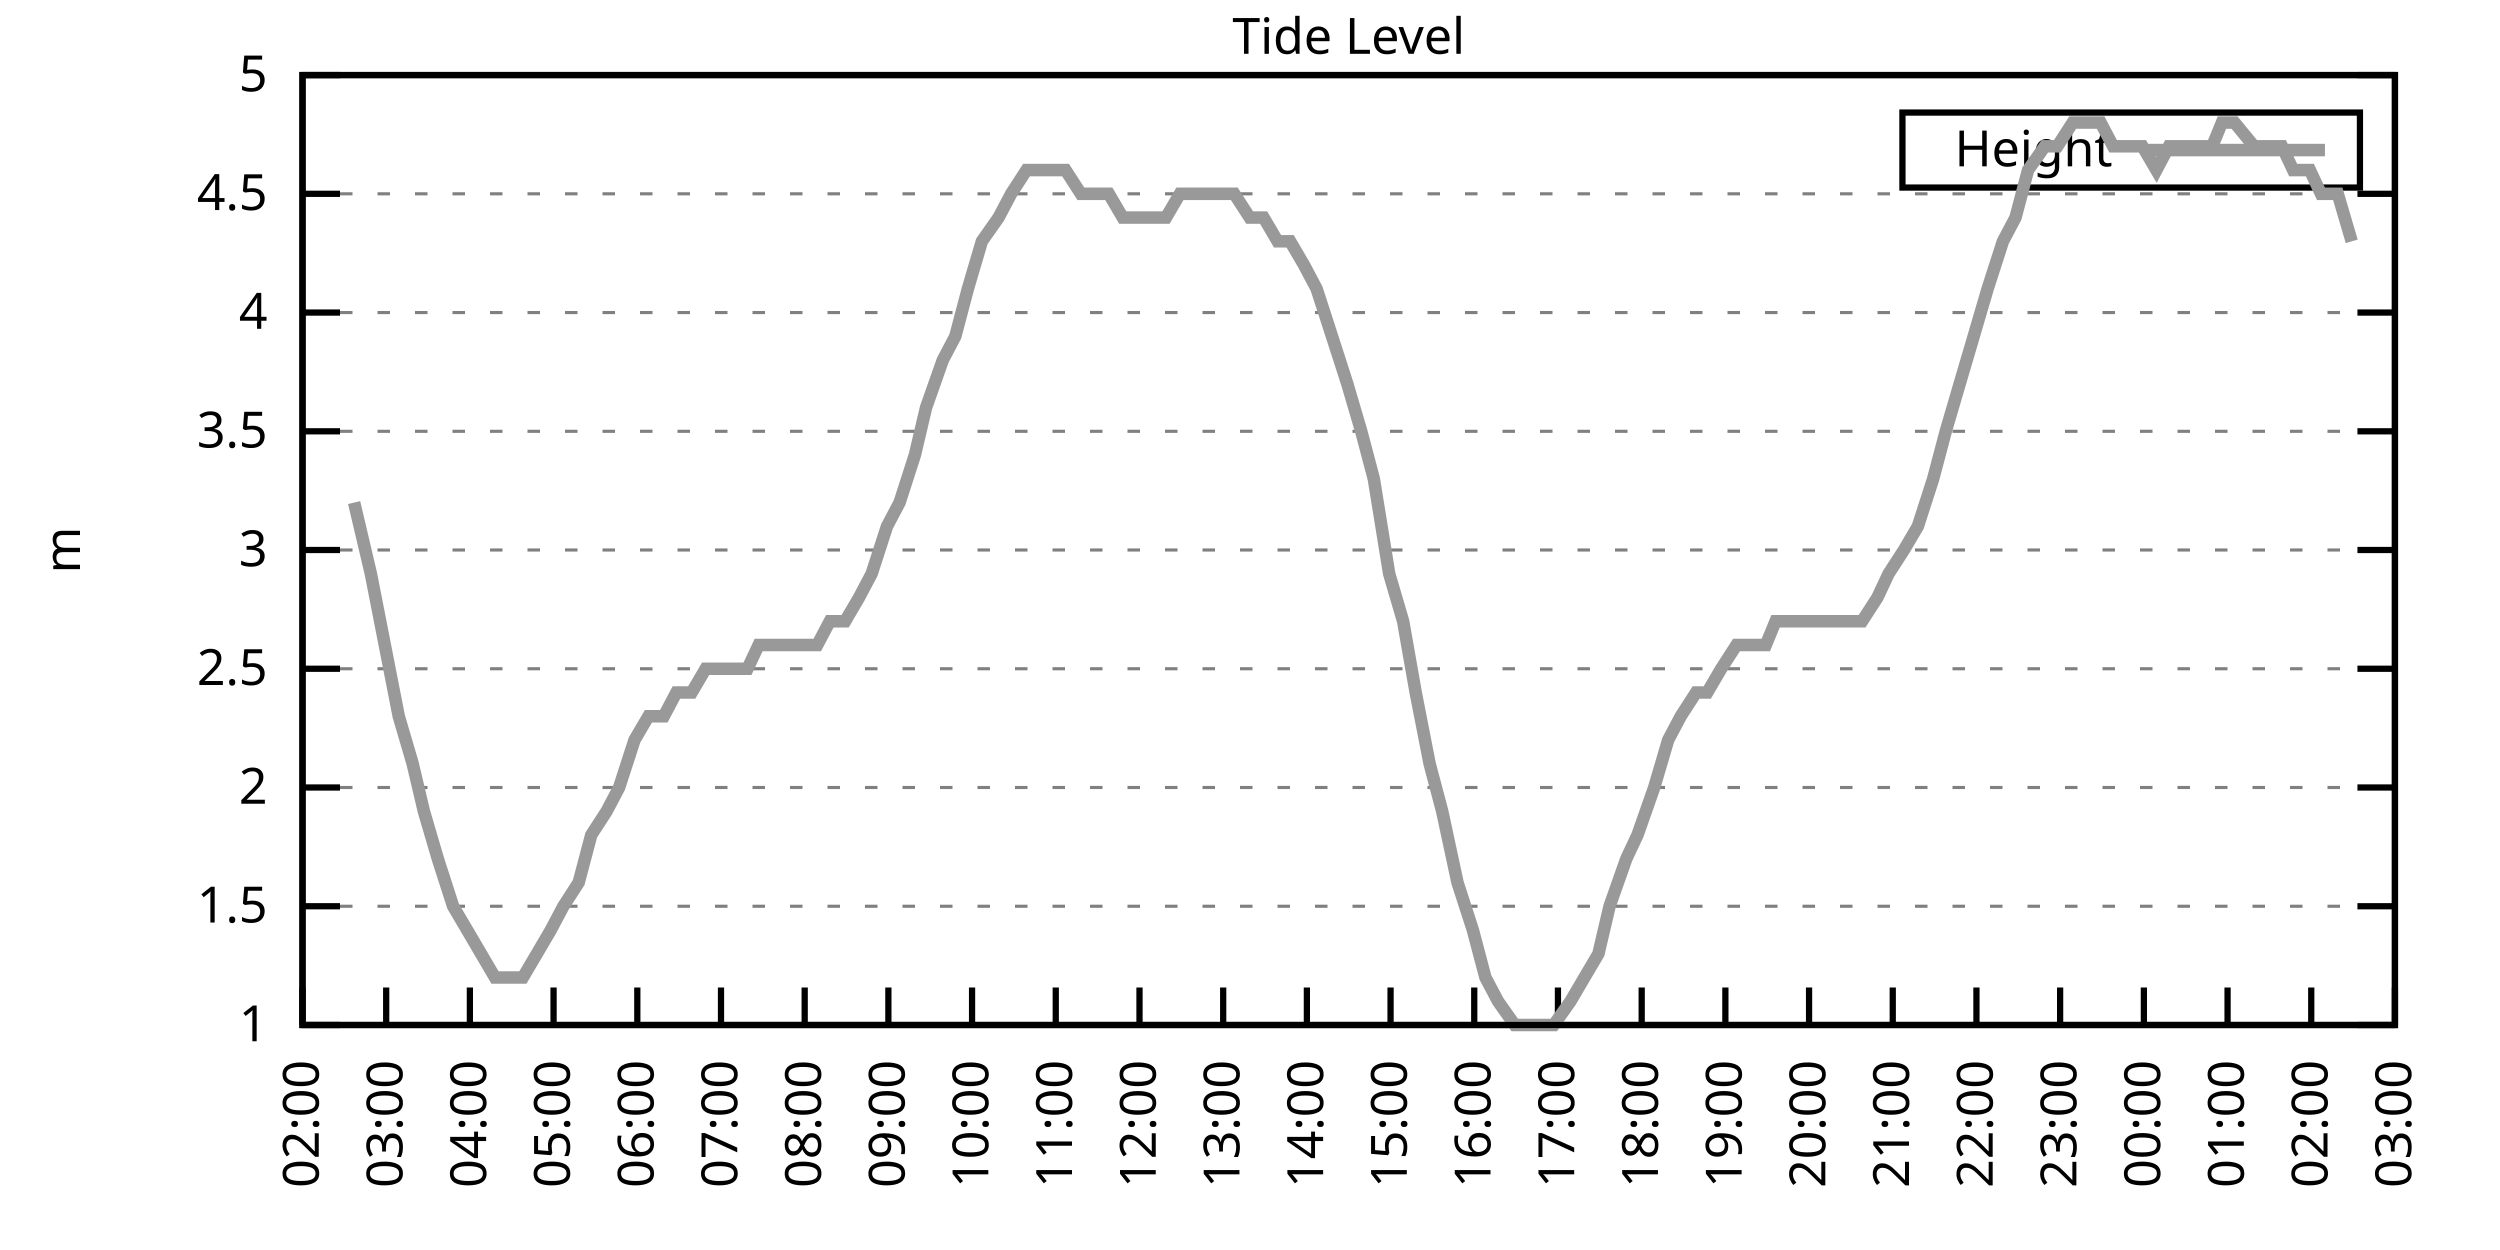
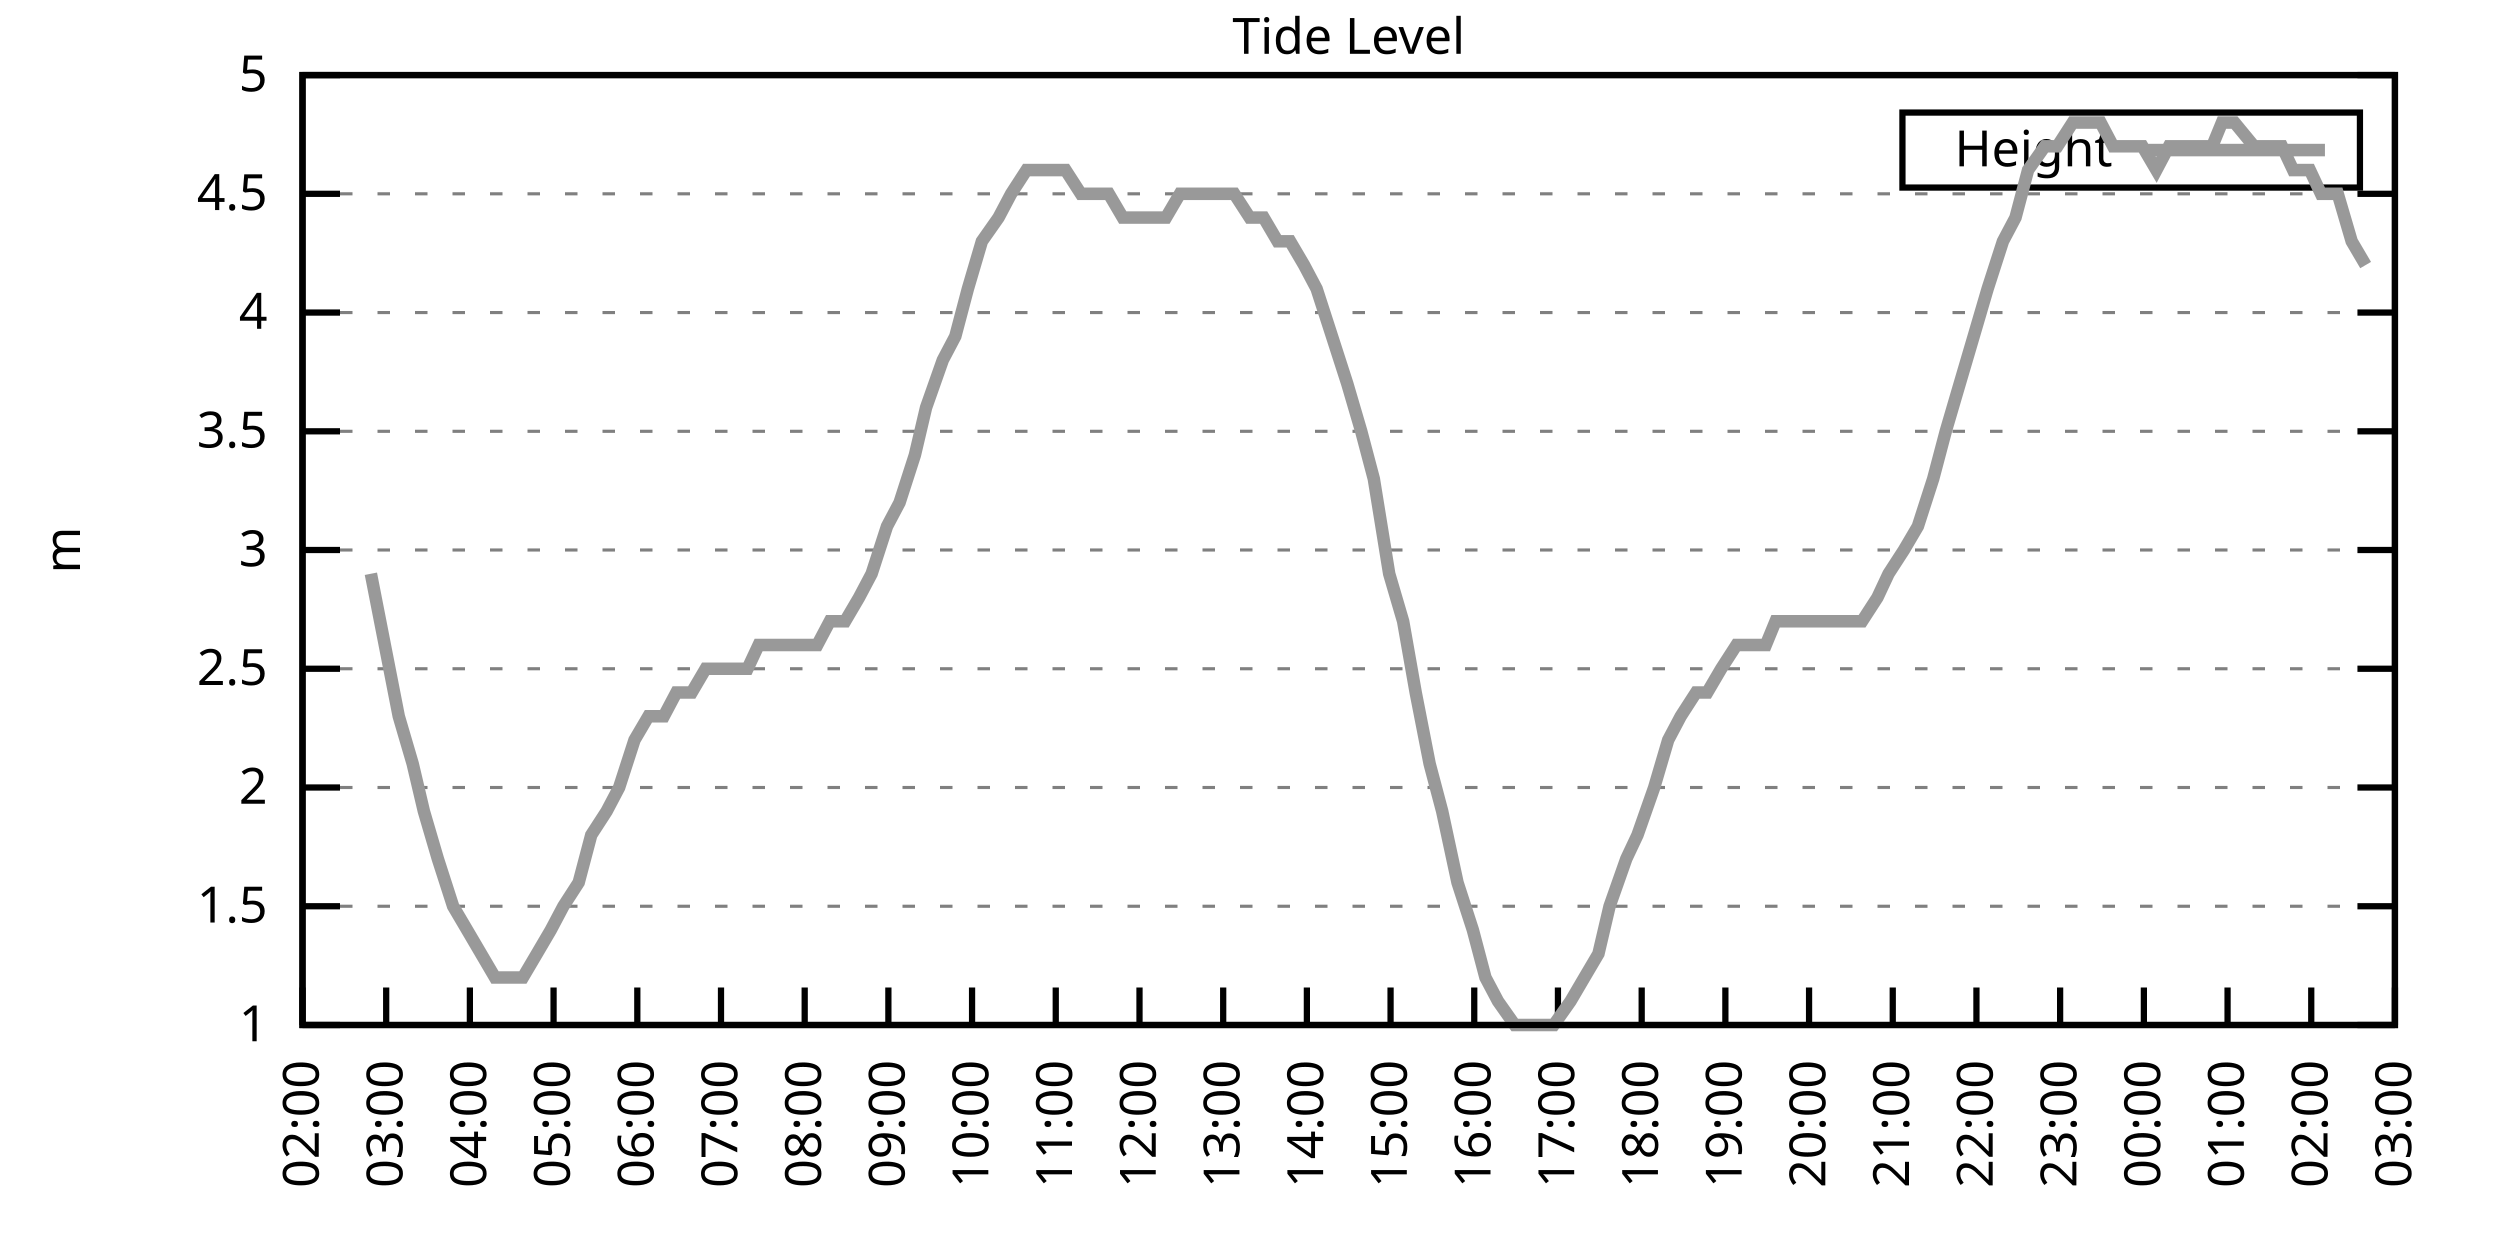
<svg xmlns="http://www.w3.org/2000/svg" xmlns:xlink="http://www.w3.org/1999/xlink" width="400" height="200" viewBox="0 0 400 200">
  <g id="gnuplot_canvas">
    <rect x="0" y="0" width="400" height="200" fill="none" />
    <defs>
      <circle id="gpDot" r="0.5" stroke-width="0.5" stroke="currentColor" />
      <path id="gpPt0" stroke-width="0.333" stroke="currentColor" d="M-1,0 h2 M0,-1 v2" />
      <path id="gpPt1" stroke-width="0.333" stroke="currentColor" d="M-1,-1 L1,1 M1,-1 L-1,1" />
      <path id="gpPt2" stroke-width="0.333" stroke="currentColor" d="M-1,0 L1,0 M0,-1 L0,1 M-1,-1 L1,1 M-1,1 L1,-1" />
      <rect id="gpPt3" stroke-width="0.333" stroke="currentColor" x="-1" y="-1" width="2" height="2" />
      <rect id="gpPt4" stroke-width="0.333" stroke="currentColor" fill="currentColor" x="-1" y="-1" width="2" height="2" />
      <circle id="gpPt5" stroke-width="0.333" stroke="currentColor" cx="0" cy="0" r="1" />
      <use xlink:href="#gpPt5" id="gpPt6" fill="currentColor" stroke="none" />
      <path id="gpPt7" stroke-width="0.333" stroke="currentColor" d="M0,-1.33 L-1.33,0.67 L1.33,0.67 z" />
      <use xlink:href="#gpPt7" id="gpPt8" fill="currentColor" stroke="none" />
      <use xlink:href="#gpPt7" id="gpPt9" stroke="currentColor" transform="rotate(180)" />
      <use xlink:href="#gpPt9" id="gpPt10" fill="currentColor" stroke="none" />
      <use xlink:href="#gpPt3" id="gpPt11" stroke="currentColor" transform="rotate(45)" />
      <use xlink:href="#gpPt11" id="gpPt12" fill="currentColor" stroke="none" />
      <path id="gpPt13" stroke-width="0.333" stroke="currentColor" d="M0,1.330 L1.265,0.411 L0.782,-1.067 L-0.782,-1.076 L-1.265,0.411 z" />
      <use xlink:href="#gpPt13" id="gpPt14" fill="currentColor" stroke="none" />
      <filter id="textbox" filterUnits="objectBoundingBox" x="0" y="0" height="1" width="1">
        <feFlood flood-color="white" flood-opacity="1" result="bgnd" />
        <feComposite in="SourceGraphic" in2="bgnd" operator="atop" />
      </filter>
      <filter id="greybox" filterUnits="objectBoundingBox" x="0" y="0" height="1" width="1">
        <feFlood flood-color="lightgrey" flood-opacity="1" result="grey" />
        <feComposite in="SourceGraphic" in2="grey" operator="atop" />
      </filter>
    </defs>
    <g fill="none" color="white" stroke="currentColor" stroke-width="1.00" stroke-linecap="butt" stroke-linejoin="miter">
</g>
    <g fill="none" color="black" stroke="currentColor" stroke-width="1.00" stroke-linecap="butt" stroke-linejoin="miter">
      <g stroke="none" shape-rendering="crispEdges">
        <polygon fill="rgb(255, 255, 255)" points="48.40,164.00 383.18,164.00 383.18,12.02 48.40,12.02 " />
      </g>
    </g>
    <g fill="none" color="black" stroke="currentColor" stroke-width="1.00" stroke-linecap="butt" stroke-linejoin="miter">
</g>
    <g fill="none" color="black" stroke="black" stroke-width="0.50" stroke-linecap="butt" stroke-linejoin="miter">
</g>
    <g fill="none" color="gray" stroke="currentColor" stroke-width="0.50" stroke-linecap="butt" stroke-linejoin="miter">
      <path stroke="gray" stroke-dasharray="2,4" class="gridline" d="M48.40,164.00 L383.19,164.00  " />
    </g>
    <g fill="none" color="gray" stroke="gray" stroke-width="1.00" stroke-linecap="butt" stroke-linejoin="miter">
</g>
    <g fill="none" color="black" stroke="currentColor" stroke-width="1.00" stroke-linecap="butt" stroke-linejoin="miter">
      <path stroke="black" d="M48.40,164.00 L54.40,164.00 M383.19,164.00 L377.19,164.00  " />
      <g transform="translate(42.80,166.60)" stroke="none" fill="black" font-family="Sans" font-size="8.00" text-anchor="end">
        <text>
          <tspan font-family="Sans"> 1</tspan>
        </text>
      </g>
    </g>
    <g fill="none" color="black" stroke="currentColor" stroke-width="1.00" stroke-linecap="butt" stroke-linejoin="miter">
</g>
    <g fill="none" color="black" stroke="black" stroke-width="0.50" stroke-linecap="butt" stroke-linejoin="miter">
</g>
    <g fill="none" color="gray" stroke="currentColor" stroke-width="0.50" stroke-linecap="butt" stroke-linejoin="miter">
      <path stroke="gray" stroke-dasharray="2,4" class="gridline" d="M48.40,145.00 L383.19,145.00  " />
    </g>
    <g fill="none" color="gray" stroke="gray" stroke-width="1.00" stroke-linecap="butt" stroke-linejoin="miter">
</g>
    <g fill="none" color="black" stroke="currentColor" stroke-width="1.00" stroke-linecap="butt" stroke-linejoin="miter">
      <path stroke="black" d="M48.40,145.00 L54.40,145.00 M383.19,145.00 L377.19,145.00  " />
      <g transform="translate(42.80,147.60)" stroke="none" fill="black" font-family="Sans" font-size="8.00" text-anchor="end">
        <text>
          <tspan font-family="Sans"> 1.5</tspan>
        </text>
      </g>
    </g>
    <g fill="none" color="black" stroke="currentColor" stroke-width="1.00" stroke-linecap="butt" stroke-linejoin="miter">
</g>
    <g fill="none" color="black" stroke="black" stroke-width="0.50" stroke-linecap="butt" stroke-linejoin="miter">
</g>
    <g fill="none" color="gray" stroke="currentColor" stroke-width="0.50" stroke-linecap="butt" stroke-linejoin="miter">
      <path stroke="gray" stroke-dasharray="2,4" class="gridline" d="M48.40,126.00 L383.19,126.00  " />
    </g>
    <g fill="none" color="gray" stroke="gray" stroke-width="1.00" stroke-linecap="butt" stroke-linejoin="miter">
</g>
    <g fill="none" color="black" stroke="currentColor" stroke-width="1.00" stroke-linecap="butt" stroke-linejoin="miter">
      <path stroke="black" d="M48.40,126.00 L54.40,126.00 M383.19,126.00 L377.19,126.00  " />
      <g transform="translate(42.80,128.60)" stroke="none" fill="black" font-family="Sans" font-size="8.00" text-anchor="end">
        <text>
          <tspan font-family="Sans"> 2</tspan>
        </text>
      </g>
    </g>
    <g fill="none" color="black" stroke="currentColor" stroke-width="1.00" stroke-linecap="butt" stroke-linejoin="miter">
</g>
    <g fill="none" color="black" stroke="black" stroke-width="0.50" stroke-linecap="butt" stroke-linejoin="miter">
</g>
    <g fill="none" color="gray" stroke="currentColor" stroke-width="0.50" stroke-linecap="butt" stroke-linejoin="miter">
      <path stroke="gray" stroke-dasharray="2,4" class="gridline" d="M48.40,107.00 L383.19,107.00  " />
    </g>
    <g fill="none" color="gray" stroke="gray" stroke-width="1.00" stroke-linecap="butt" stroke-linejoin="miter">
</g>
    <g fill="none" color="black" stroke="currentColor" stroke-width="1.00" stroke-linecap="butt" stroke-linejoin="miter">
      <path stroke="black" d="M48.40,107.00 L54.40,107.00 M383.19,107.00 L377.19,107.00  " />
      <g transform="translate(42.80,109.60)" stroke="none" fill="black" font-family="Sans" font-size="8.00" text-anchor="end">
        <text>
          <tspan font-family="Sans"> 2.5</tspan>
        </text>
      </g>
    </g>
    <g fill="none" color="black" stroke="currentColor" stroke-width="1.00" stroke-linecap="butt" stroke-linejoin="miter">
</g>
    <g fill="none" color="black" stroke="black" stroke-width="0.50" stroke-linecap="butt" stroke-linejoin="miter">
</g>
    <g fill="none" color="gray" stroke="currentColor" stroke-width="0.50" stroke-linecap="butt" stroke-linejoin="miter">
      <path stroke="gray" stroke-dasharray="2,4" class="gridline" d="M48.40,88.00 L383.19,88.00  " />
    </g>
    <g fill="none" color="gray" stroke="gray" stroke-width="1.00" stroke-linecap="butt" stroke-linejoin="miter">
</g>
    <g fill="none" color="black" stroke="currentColor" stroke-width="1.00" stroke-linecap="butt" stroke-linejoin="miter">
      <path stroke="black" d="M48.40,88.00 L54.40,88.00 M383.19,88.00 L377.19,88.00  " />
      <g transform="translate(42.80,90.60)" stroke="none" fill="black" font-family="Sans" font-size="8.00" text-anchor="end">
        <text>
          <tspan font-family="Sans"> 3</tspan>
        </text>
      </g>
    </g>
    <g fill="none" color="black" stroke="currentColor" stroke-width="1.00" stroke-linecap="butt" stroke-linejoin="miter">
</g>
    <g fill="none" color="black" stroke="black" stroke-width="0.50" stroke-linecap="butt" stroke-linejoin="miter">
</g>
    <g fill="none" color="gray" stroke="currentColor" stroke-width="0.50" stroke-linecap="butt" stroke-linejoin="miter">
      <path stroke="gray" stroke-dasharray="2,4" class="gridline" d="M48.40,69.01 L383.19,69.01  " />
    </g>
    <g fill="none" color="gray" stroke="gray" stroke-width="1.00" stroke-linecap="butt" stroke-linejoin="miter">
</g>
    <g fill="none" color="black" stroke="currentColor" stroke-width="1.00" stroke-linecap="butt" stroke-linejoin="miter">
      <path stroke="black" d="M48.40,69.01 L54.40,69.01 M383.19,69.01 L377.19,69.01  " />
      <g transform="translate(42.80,71.61)" stroke="none" fill="black" font-family="Sans" font-size="8.00" text-anchor="end">
        <text>
          <tspan font-family="Sans"> 3.5</tspan>
        </text>
      </g>
    </g>
    <g fill="none" color="black" stroke="currentColor" stroke-width="1.00" stroke-linecap="butt" stroke-linejoin="miter">
</g>
    <g fill="none" color="black" stroke="black" stroke-width="0.50" stroke-linecap="butt" stroke-linejoin="miter">
</g>
    <g fill="none" color="gray" stroke="currentColor" stroke-width="0.50" stroke-linecap="butt" stroke-linejoin="miter">
      <path stroke="gray" stroke-dasharray="2,4" class="gridline" d="M48.40,50.01 L383.19,50.01  " />
    </g>
    <g fill="none" color="gray" stroke="gray" stroke-width="1.00" stroke-linecap="butt" stroke-linejoin="miter">
</g>
    <g fill="none" color="black" stroke="currentColor" stroke-width="1.00" stroke-linecap="butt" stroke-linejoin="miter">
      <path stroke="black" d="M48.40,50.01 L54.40,50.01 M383.19,50.01 L377.19,50.01  " />
      <g transform="translate(42.80,52.61)" stroke="none" fill="black" font-family="Sans" font-size="8.00" text-anchor="end">
        <text>
          <tspan font-family="Sans"> 4</tspan>
        </text>
      </g>
    </g>
    <g fill="none" color="black" stroke="currentColor" stroke-width="1.00" stroke-linecap="butt" stroke-linejoin="miter">
</g>
    <g fill="none" color="black" stroke="black" stroke-width="0.50" stroke-linecap="butt" stroke-linejoin="miter">
</g>
    <g fill="none" color="gray" stroke="currentColor" stroke-width="0.50" stroke-linecap="butt" stroke-linejoin="miter">
      <path stroke="gray" stroke-dasharray="2,4" class="gridline" d="M48.40,31.01 L383.19,31.01  " />
    </g>
    <g fill="none" color="gray" stroke="gray" stroke-width="1.00" stroke-linecap="butt" stroke-linejoin="miter">
</g>
    <g fill="none" color="black" stroke="currentColor" stroke-width="1.00" stroke-linecap="butt" stroke-linejoin="miter">
      <path stroke="black" d="M48.40,31.01 L54.40,31.01 M383.19,31.01 L377.19,31.01  " />
      <g transform="translate(42.80,33.61)" stroke="none" fill="black" font-family="Sans" font-size="8.00" text-anchor="end">
        <text>
          <tspan font-family="Sans"> 4.5</tspan>
        </text>
      </g>
    </g>
    <g fill="none" color="black" stroke="currentColor" stroke-width="1.00" stroke-linecap="butt" stroke-linejoin="miter">
</g>
    <g fill="none" color="black" stroke="black" stroke-width="0.50" stroke-linecap="butt" stroke-linejoin="miter">
</g>
    <g fill="none" color="gray" stroke="currentColor" stroke-width="0.50" stroke-linecap="butt" stroke-linejoin="miter">
      <path stroke="gray" stroke-dasharray="2,4" class="gridline" d="M48.40,12.01 L383.19,12.01  " />
    </g>
    <g fill="none" color="gray" stroke="gray" stroke-width="1.00" stroke-linecap="butt" stroke-linejoin="miter">
</g>
    <g fill="none" color="black" stroke="currentColor" stroke-width="1.00" stroke-linecap="butt" stroke-linejoin="miter">
      <path stroke="black" d="M48.40,12.01 L54.40,12.01 M383.19,12.01 L377.19,12.01  " />
      <g transform="translate(42.80,14.61)" stroke="none" fill="black" font-family="Sans" font-size="8.00" text-anchor="end">
        <text>
          <tspan font-family="Sans"> 5</tspan>
        </text>
      </g>
    </g>
    <g fill="none" color="black" stroke="currentColor" stroke-width="1.00" stroke-linecap="butt" stroke-linejoin="miter">
      <path stroke="black" d="M48.40,164.00 L48.40,158.00  " />
      <g transform="translate(51.00,169.60) rotate(270.00)" stroke="none" fill="black" font-family="Sans" font-size="8.00" text-anchor="end">
        <text>
          <tspan font-family="Sans">02:00</tspan>
        </text>
      </g>
    </g>
    <g fill="none" color="black" stroke="currentColor" stroke-width="1.00" stroke-linecap="butt" stroke-linejoin="miter">
      <path stroke="black" d="M61.79,164.00 L61.79,158.00  " />
      <g transform="translate(64.39,169.60) rotate(270.00)" stroke="none" fill="black" font-family="Sans" font-size="8.00" text-anchor="end">
        <text>
          <tspan font-family="Sans">03:00</tspan>
        </text>
      </g>
    </g>
    <g fill="none" color="black" stroke="currentColor" stroke-width="1.00" stroke-linecap="butt" stroke-linejoin="miter">
      <path stroke="black" d="M75.18,164.00 L75.18,158.00  " />
      <g transform="translate(77.78,169.60) rotate(270.00)" stroke="none" fill="black" font-family="Sans" font-size="8.00" text-anchor="end">
        <text>
          <tspan font-family="Sans">04:00</tspan>
        </text>
      </g>
    </g>
    <g fill="none" color="black" stroke="currentColor" stroke-width="1.00" stroke-linecap="butt" stroke-linejoin="miter">
      <path stroke="black" d="M88.57,164.00 L88.57,158.00  " />
      <g transform="translate(91.17,169.60) rotate(270.00)" stroke="none" fill="black" font-family="Sans" font-size="8.00" text-anchor="end">
        <text>
          <tspan font-family="Sans">05:00</tspan>
        </text>
      </g>
    </g>
    <g fill="none" color="black" stroke="currentColor" stroke-width="1.00" stroke-linecap="butt" stroke-linejoin="miter">
      <path stroke="black" d="M101.97,164.00 L101.97,158.00  " />
      <g transform="translate(104.57,169.60) rotate(270.00)" stroke="none" fill="black" font-family="Sans" font-size="8.00" text-anchor="end">
        <text>
          <tspan font-family="Sans">06:00</tspan>
        </text>
      </g>
    </g>
    <g fill="none" color="black" stroke="currentColor" stroke-width="1.00" stroke-linecap="butt" stroke-linejoin="miter">
      <path stroke="black" d="M115.36,164.00 L115.36,158.00  " />
      <g transform="translate(117.96,169.60) rotate(270.00)" stroke="none" fill="black" font-family="Sans" font-size="8.00" text-anchor="end">
        <text>
          <tspan font-family="Sans">07:00</tspan>
        </text>
      </g>
    </g>
    <g fill="none" color="black" stroke="currentColor" stroke-width="1.00" stroke-linecap="butt" stroke-linejoin="miter">
      <path stroke="black" d="M128.75,164.00 L128.75,158.00  " />
      <g transform="translate(131.35,169.60) rotate(270.00)" stroke="none" fill="black" font-family="Sans" font-size="8.00" text-anchor="end">
        <text>
          <tspan font-family="Sans">08:00</tspan>
        </text>
      </g>
    </g>
    <g fill="none" color="black" stroke="currentColor" stroke-width="1.00" stroke-linecap="butt" stroke-linejoin="miter">
      <path stroke="black" d="M142.14,164.00 L142.14,158.00  " />
      <g transform="translate(144.74,169.60) rotate(270.00)" stroke="none" fill="black" font-family="Sans" font-size="8.00" text-anchor="end">
        <text>
          <tspan font-family="Sans">09:00</tspan>
        </text>
      </g>
    </g>
    <g fill="none" color="black" stroke="currentColor" stroke-width="1.00" stroke-linecap="butt" stroke-linejoin="miter">
      <path stroke="black" d="M155.53,164.00 L155.53,158.00  " />
      <g transform="translate(158.13,169.60) rotate(270.00)" stroke="none" fill="black" font-family="Sans" font-size="8.00" text-anchor="end">
        <text>
          <tspan font-family="Sans">10:00</tspan>
        </text>
      </g>
    </g>
    <g fill="none" color="black" stroke="currentColor" stroke-width="1.00" stroke-linecap="butt" stroke-linejoin="miter">
      <path stroke="black" d="M168.92,164.00 L168.92,158.00  " />
      <g transform="translate(171.52,169.60) rotate(270.00)" stroke="none" fill="black" font-family="Sans" font-size="8.00" text-anchor="end">
        <text>
          <tspan font-family="Sans">11:00</tspan>
        </text>
      </g>
    </g>
    <g fill="none" color="black" stroke="currentColor" stroke-width="1.00" stroke-linecap="butt" stroke-linejoin="miter">
      <path stroke="black" d="M182.32,164.00 L182.32,158.00  " />
      <g transform="translate(184.92,169.60) rotate(270.00)" stroke="none" fill="black" font-family="Sans" font-size="8.00" text-anchor="end">
        <text>
          <tspan font-family="Sans">12:00</tspan>
        </text>
      </g>
    </g>
    <g fill="none" color="black" stroke="currentColor" stroke-width="1.00" stroke-linecap="butt" stroke-linejoin="miter">
      <path stroke="black" d="M195.71,164.00 L195.71,158.00  " />
      <g transform="translate(198.31,169.60) rotate(270.00)" stroke="none" fill="black" font-family="Sans" font-size="8.00" text-anchor="end">
        <text>
          <tspan font-family="Sans">13:00</tspan>
        </text>
      </g>
    </g>
    <g fill="none" color="black" stroke="currentColor" stroke-width="1.00" stroke-linecap="butt" stroke-linejoin="miter">
      <path stroke="black" d="M209.10,164.00 L209.10,158.00  " />
      <g transform="translate(211.70,169.60) rotate(270.00)" stroke="none" fill="black" font-family="Sans" font-size="8.00" text-anchor="end">
        <text>
          <tspan font-family="Sans">14:00</tspan>
        </text>
      </g>
    </g>
    <g fill="none" color="black" stroke="currentColor" stroke-width="1.00" stroke-linecap="butt" stroke-linejoin="miter">
      <path stroke="black" d="M222.49,164.00 L222.49,158.00  " />
      <g transform="translate(225.09,169.60) rotate(270.00)" stroke="none" fill="black" font-family="Sans" font-size="8.00" text-anchor="end">
        <text>
          <tspan font-family="Sans">15:00</tspan>
        </text>
      </g>
    </g>
    <g fill="none" color="black" stroke="currentColor" stroke-width="1.00" stroke-linecap="butt" stroke-linejoin="miter">
      <path stroke="black" d="M235.88,164.00 L235.88,158.00  " />
      <g transform="translate(238.48,169.60) rotate(270.00)" stroke="none" fill="black" font-family="Sans" font-size="8.00" text-anchor="end">
        <text>
          <tspan font-family="Sans">16:00</tspan>
        </text>
      </g>
    </g>
    <g fill="none" color="black" stroke="currentColor" stroke-width="1.00" stroke-linecap="butt" stroke-linejoin="miter">
      <path stroke="black" d="M249.27,164.00 L249.27,158.00  " />
      <g transform="translate(251.87,169.60) rotate(270.00)" stroke="none" fill="black" font-family="Sans" font-size="8.00" text-anchor="end">
        <text>
          <tspan font-family="Sans">17:00</tspan>
        </text>
      </g>
    </g>
    <g fill="none" color="black" stroke="currentColor" stroke-width="1.00" stroke-linecap="butt" stroke-linejoin="miter">
      <path stroke="black" d="M262.67,164.00 L262.67,158.00  " />
      <g transform="translate(265.27,169.60) rotate(270.00)" stroke="none" fill="black" font-family="Sans" font-size="8.00" text-anchor="end">
        <text>
          <tspan font-family="Sans">18:00</tspan>
        </text>
      </g>
    </g>
    <g fill="none" color="black" stroke="currentColor" stroke-width="1.00" stroke-linecap="butt" stroke-linejoin="miter">
      <path stroke="black" d="M276.06,164.00 L276.06,158.00  " />
      <g transform="translate(278.66,169.60) rotate(270.00)" stroke="none" fill="black" font-family="Sans" font-size="8.00" text-anchor="end">
        <text>
          <tspan font-family="Sans">19:00</tspan>
        </text>
      </g>
    </g>
    <g fill="none" color="black" stroke="currentColor" stroke-width="1.00" stroke-linecap="butt" stroke-linejoin="miter">
      <path stroke="black" d="M289.45,164.00 L289.45,158.00  " />
      <g transform="translate(292.05,169.60) rotate(270.00)" stroke="none" fill="black" font-family="Sans" font-size="8.00" text-anchor="end">
        <text>
          <tspan font-family="Sans">20:00</tspan>
        </text>
      </g>
    </g>
    <g fill="none" color="black" stroke="currentColor" stroke-width="1.00" stroke-linecap="butt" stroke-linejoin="miter">
      <path stroke="black" d="M302.84,164.00 L302.84,158.00  " />
      <g transform="translate(305.44,169.60) rotate(270.00)" stroke="none" fill="black" font-family="Sans" font-size="8.00" text-anchor="end">
        <text>
          <tspan font-family="Sans">21:00</tspan>
        </text>
      </g>
    </g>
    <g fill="none" color="black" stroke="currentColor" stroke-width="1.00" stroke-linecap="butt" stroke-linejoin="miter">
      <path stroke="black" d="M316.23,164.00 L316.23,158.00  " />
      <g transform="translate(318.83,169.60) rotate(270.00)" stroke="none" fill="black" font-family="Sans" font-size="8.00" text-anchor="end">
        <text>
          <tspan font-family="Sans">22:00</tspan>
        </text>
      </g>
    </g>
    <g fill="none" color="black" stroke="currentColor" stroke-width="1.00" stroke-linecap="butt" stroke-linejoin="miter">
      <path stroke="black" d="M329.62,164.00 L329.62,158.00  " />
      <g transform="translate(332.22,169.60) rotate(270.00)" stroke="none" fill="black" font-family="Sans" font-size="8.00" text-anchor="end">
        <text>
          <tspan font-family="Sans">23:00</tspan>
        </text>
      </g>
    </g>
    <g fill="none" color="black" stroke="currentColor" stroke-width="1.00" stroke-linecap="butt" stroke-linejoin="miter">
      <path stroke="black" d="M343.02,164.00 L343.02,158.00  " />
      <g transform="translate(345.62,169.60) rotate(270.00)" stroke="none" fill="black" font-family="Sans" font-size="8.00" text-anchor="end">
        <text>
          <tspan font-family="Sans">00:00</tspan>
        </text>
      </g>
    </g>
    <g fill="none" color="black" stroke="currentColor" stroke-width="1.00" stroke-linecap="butt" stroke-linejoin="miter">
      <path stroke="black" d="M356.41,164.00 L356.41,158.00  " />
      <g transform="translate(359.01,169.60) rotate(270.00)" stroke="none" fill="black" font-family="Sans" font-size="8.00" text-anchor="end">
        <text>
          <tspan font-family="Sans">01:00</tspan>
        </text>
      </g>
    </g>
    <g fill="none" color="black" stroke="currentColor" stroke-width="1.00" stroke-linecap="butt" stroke-linejoin="miter">
      <path stroke="black" d="M369.80,164.00 L369.80,158.00  " />
      <g transform="translate(372.40,169.60) rotate(270.00)" stroke="none" fill="black" font-family="Sans" font-size="8.00" text-anchor="end">
        <text>
          <tspan font-family="Sans">02:00</tspan>
        </text>
      </g>
    </g>
    <g fill="none" color="black" stroke="currentColor" stroke-width="1.00" stroke-linecap="butt" stroke-linejoin="miter">
      <path stroke="black" d="M383.19,164.00 L383.19,158.00  " />
      <g transform="translate(385.79,169.60) rotate(270.00)" stroke="none" fill="black" font-family="Sans" font-size="8.00" text-anchor="end">
        <text>
          <tspan font-family="Sans">03:00</tspan>
        </text>
      </g>
    </g>
    <g fill="none" color="black" stroke="currentColor" stroke-width="1.00" stroke-linecap="butt" stroke-linejoin="miter">
</g>
    <g fill="none" color="black" stroke="currentColor" stroke-width="1.00" stroke-linecap="butt" stroke-linejoin="miter">
      <path stroke="black" d="M48.40,12.01 L48.40,164.00 L383.19,164.00 L383.19,12.01 L48.40,12.01 Z  " />
    </g>
    <g fill="none" color="black" stroke="currentColor" stroke-width="1.00" stroke-linecap="butt" stroke-linejoin="miter">
</g>
    <g fill="none" color="black" stroke="currentColor" stroke-width="1.00" stroke-linecap="butt" stroke-linejoin="miter">
      <path stroke="black" d="M304.39,30.01 L304.39,18.01 L377.59,18.01 L377.59,30.01 L304.39,30.01 Z  " />
    </g>
    <g id="Tide_level_plot_1">
      <g fill="none" color="white" stroke="black" stroke-width="2.00" stroke-linecap="butt" stroke-linejoin="miter">
</g>
      <g fill="none" color="black" stroke="currentColor" stroke-width="2.00" stroke-linecap="butt" stroke-linejoin="miter">
        <g transform="translate(337.99,26.61)" stroke="none" fill="black" font-family="Sans" font-size="8.00" text-anchor="end">
          <text>
            <tspan font-family="Sans">Height</tspan>
          </text>
        </g>
      </g>
      <g fill="none" color="black" stroke="currentColor" stroke-width="2.00" stroke-linecap="butt" stroke-linejoin="miter">
-         <path stroke="rgb(153, 153, 153)" d="M343.59,24.01 L371.99,24.01 M56.66,80.41 L59.34,91.80 L61.57,103.20 L63.80,114.60 L66.03,122.20 L67.82,129.80   L70.05,137.40 L72.50,145.00 L74.74,148.80 L76.97,152.60 L79.20,156.40 L81.43,156.40 L83.66,156.40 L85.90,152.60   L88.13,148.80 L90.14,145.00 L92.59,141.20 L94.60,133.60 L97.06,129.80 L99.06,126.00 L101.52,118.40 L103.75,114.60   L106.21,114.60 L108.22,110.80 L110.67,110.80 L112.90,107.00 L114.69,107.00 L117.37,107.00 L119.60,107.00 L121.38,103.20   L124.06,103.20 L126.07,103.20 L128.53,103.20 L130.76,103.20 L132.77,99.40 L135.22,99.40 L137.45,95.60 L139.46,91.80   L141.92,84.21 L143.93,80.41 L146.38,72.81 L148.17,65.21 L150.85,57.61 L152.85,53.81 L154.86,46.21 L157.10,38.61   L159.77,34.81 L161.78,31.01 L164.24,27.21 L166.47,27.21 L168.25,27.21 L170.49,27.21 L172.94,31.01 L175.40,31.01   L177.41,31.01 L179.64,34.81 L186.56,34.81 L188.79,31.01 L191.02,31.01 L193.25,31.01 L195.26,31.01 L197.49,31.01   L199.95,34.81 L202.18,34.81 L204.41,38.61 L206.42,38.61 L208.65,42.41 L210.66,46.21 L213.12,53.81 L215.57,61.41   L217.80,69.01 L219.81,76.61 L222.27,91.80 L224.50,99.40 L226.51,110.80 L228.74,122.20 L230.75,129.80 L233.20,141.20   L235.66,148.80 L237.67,156.40 L239.68,160.20 L242.36,164.00 L244.59,164.00 L246.37,164.00 L248.60,164.00 L251.28,160.20   L253.51,156.40 L255.75,152.60 L257.53,145.00 L260.21,137.40 L262.00,133.60 L264.67,126.00 L266.91,118.40 L268.92,114.60   L271.37,110.80 L273.16,110.80 L275.39,107.00 L277.84,103.20 L280.30,103.20 L282.53,103.20 L284.09,99.40 L286.77,99.40   L289.23,99.40 L291.46,99.40 L293.47,99.40 L295.92,99.40 L297.93,99.40 L300.39,95.60 L302.17,91.80 L304.63,88.00   L306.86,84.21 L309.31,76.61 L311.32,69.01 L313.55,61.41 L315.79,53.81 L318.02,46.21 L320.47,38.61 L322.48,34.81   L324.49,27.21 L327.17,23.41 L329.18,23.41 L331.63,19.61 L333.64,19.61 L336.10,19.61 L338.10,23.41 L340.56,23.41   L342.79,23.41 L345.02,27.21 L347.03,23.41 L349.26,23.41 L351.50,23.41 L353.95,23.41 L355.51,19.61 L357.52,19.61   L360.65,23.41 L362.43,23.41 L365.11,23.41 L366.90,27.21 L369.58,27.21 L371.36,31.01 L374.04,31.01 L376.27,38.61    " />
+         <path stroke="rgb(153, 153, 153)" d="M343.59,24.01 L371.99,24.01 M59.34,91.80 L61.57,103.20 L63.80,114.60 L66.03,122.20 L67.82,129.80 L70.05,137.40   L72.50,145.00 L74.74,148.80 L76.97,152.60 L79.20,156.40 L81.43,156.40 L83.66,156.40 L85.90,152.60 L88.13,148.80   L90.14,145.00 L92.59,141.20 L94.60,133.60 L97.06,129.80 L99.06,126.00 L101.52,118.40 L103.75,114.60 L106.21,114.60   L108.22,110.80 L110.67,110.80 L112.90,107.00 L114.69,107.00 L117.37,107.00 L119.60,107.00 L121.38,103.20 L124.06,103.20   L126.07,103.20 L128.53,103.20 L130.76,103.20 L132.77,99.40 L135.22,99.40 L137.45,95.60 L139.46,91.80 L141.92,84.21   L143.93,80.41 L146.38,72.81 L148.17,65.21 L150.85,57.61 L152.85,53.81 L154.86,46.21 L157.10,38.61 L159.77,34.81   L161.78,31.01 L164.24,27.21 L166.47,27.21 L168.25,27.21 L170.49,27.21 L172.94,31.01 L175.40,31.01 L177.41,31.01   L179.64,34.81 L186.56,34.81 L188.79,31.01 L191.02,31.01 L193.25,31.01 L195.26,31.01 L197.49,31.01 L199.95,34.81   L202.18,34.81 L204.41,38.61 L206.42,38.61 L208.65,42.41 L210.66,46.21 L213.12,53.81 L215.57,61.41 L217.80,69.01   L219.81,76.61 L222.27,91.80 L224.50,99.40 L226.51,110.80 L228.74,122.20 L230.75,129.80 L233.20,141.20 L235.66,148.80   L237.67,156.40 L239.68,160.20 L242.36,164.00 L244.59,164.00 L246.37,164.00 L248.60,164.00 L251.28,160.20 L253.51,156.40   L255.75,152.60 L257.53,145.00 L260.21,137.40 L262.00,133.60 L264.67,126.00 L266.91,118.40 L268.92,114.60 L271.37,110.80   L273.16,110.80 L275.39,107.00 L277.84,103.20 L280.30,103.20 L282.53,103.20 L284.09,99.40 L286.77,99.40 L289.23,99.40   L291.46,99.40 L293.47,99.40 L295.92,99.40 L297.93,99.40 L300.39,95.60 L302.17,91.80 L304.63,88.00 L306.86,84.21   L309.31,76.61 L311.32,69.01 L313.55,61.41 L315.79,53.81 L318.02,46.21 L320.47,38.61 L322.48,34.81 L324.49,27.21   L327.17,23.41 L329.18,23.41 L331.63,19.61 L333.64,19.61 L336.10,19.61 L338.10,23.41 L340.56,23.41 L342.79,23.41   L345.02,27.21 L347.03,23.41 L349.26,23.41 L351.50,23.41 L353.95,23.41 L355.51,19.61 L357.52,19.61 L360.65,23.41   L362.43,23.41 L365.11,23.41 L366.90,27.21 L369.58,27.21 L371.36,31.01 L374.04,31.01 L376.27,38.61 L378.50,42.41    " />
      </g>
    </g>
    <g fill="none" color="black" stroke="currentColor" stroke-width="2.00" stroke-linecap="butt" stroke-linejoin="miter">
</g>
    <g fill="none" color="black" stroke="black" stroke-width="1.00" stroke-linecap="butt" stroke-linejoin="miter">
</g>
    <g fill="none" color="black" stroke="currentColor" stroke-width="1.00" stroke-linecap="butt" stroke-linejoin="miter">
      <path stroke="black" d="M48.40,12.01 L48.40,164.00 L383.19,164.00 L383.19,12.01 L48.40,12.01 Z  " />
      <g transform="translate(12.80,88.01) rotate(270.00)" stroke="none" fill="black" font-family="Sans" font-size="8.00" text-anchor="middle">
        <text>
          <tspan font-family="Sans">m</tspan>
        </text>
      </g>
    </g>
    <g fill="none" color="black" stroke="currentColor" stroke-width="1.00" stroke-linecap="butt" stroke-linejoin="miter">
</g>
    <g fill="none" color="black" stroke="currentColor" stroke-width="1.00" stroke-linecap="butt" stroke-linejoin="miter">
      <g transform="translate(215.79,8.61)" stroke="none" fill="black" font-family="Sans" font-size="8.00" text-anchor="middle">
        <text>
          <tspan font-family="Sans">Tide Level</tspan>
        </text>
      </g>
    </g>
    <g fill="none" color="black" stroke="currentColor" stroke-width="1.00" stroke-linecap="butt" stroke-linejoin="miter">
</g>
  </g>
</svg>
